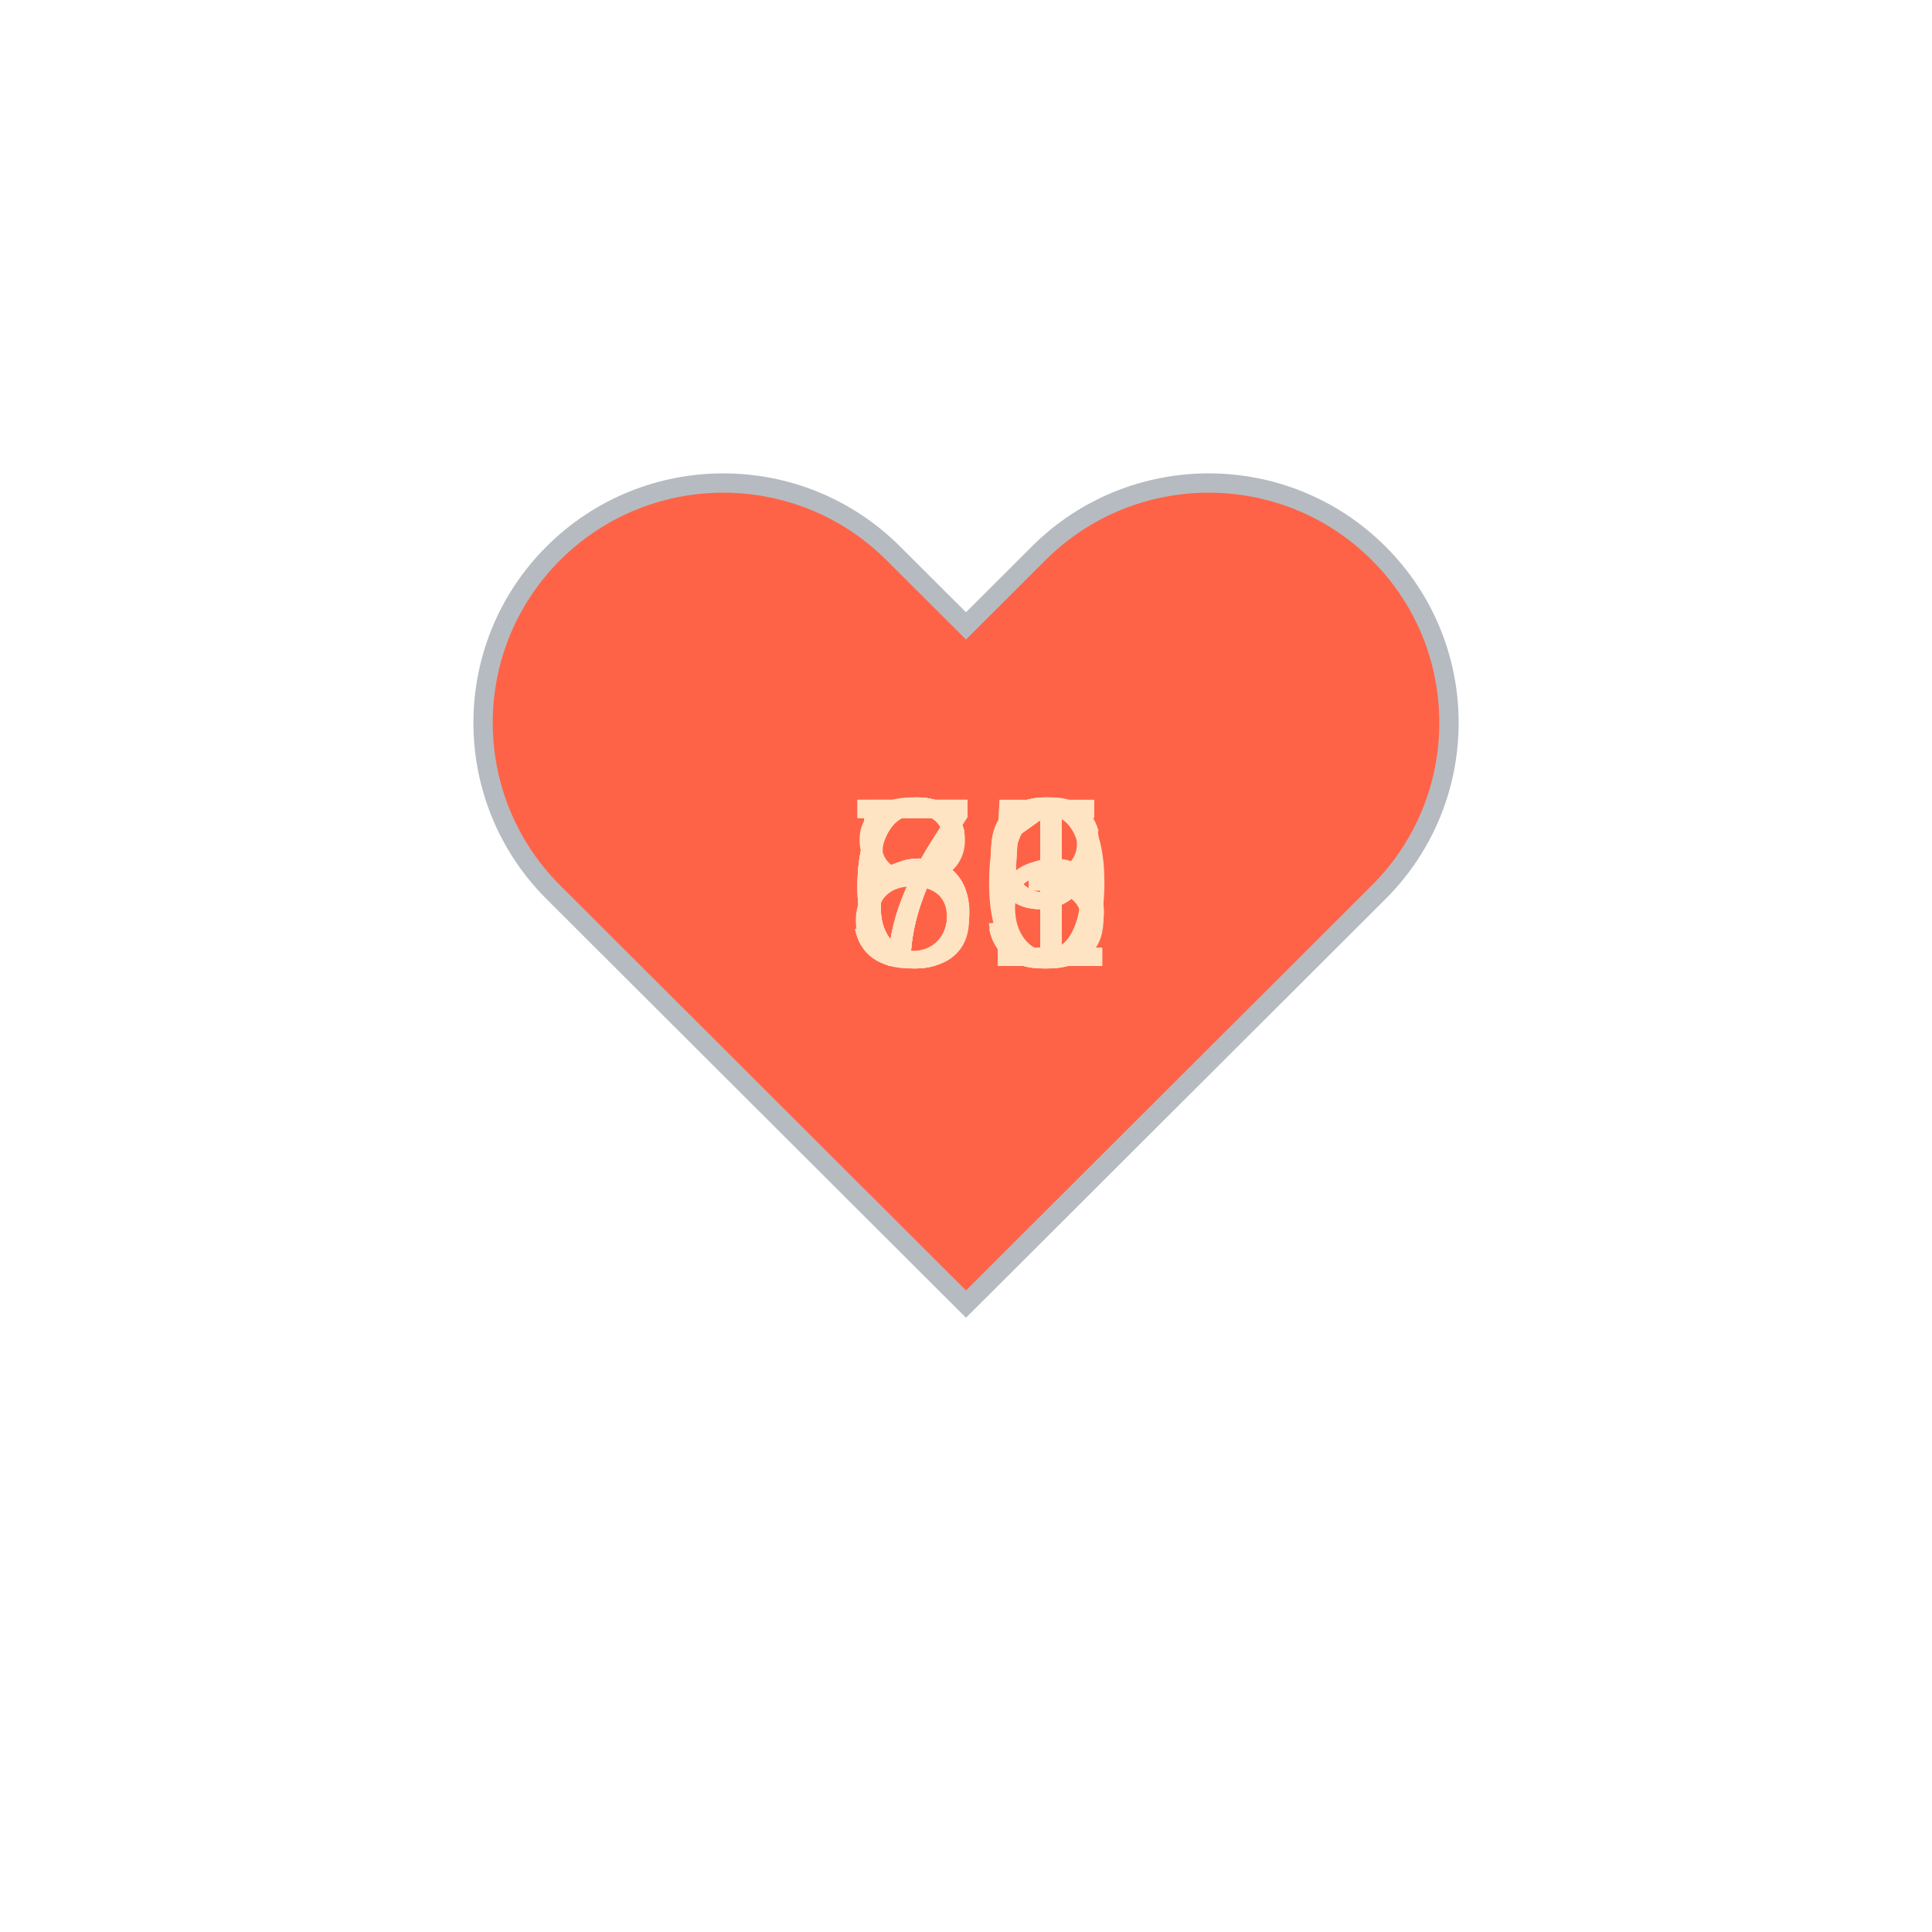
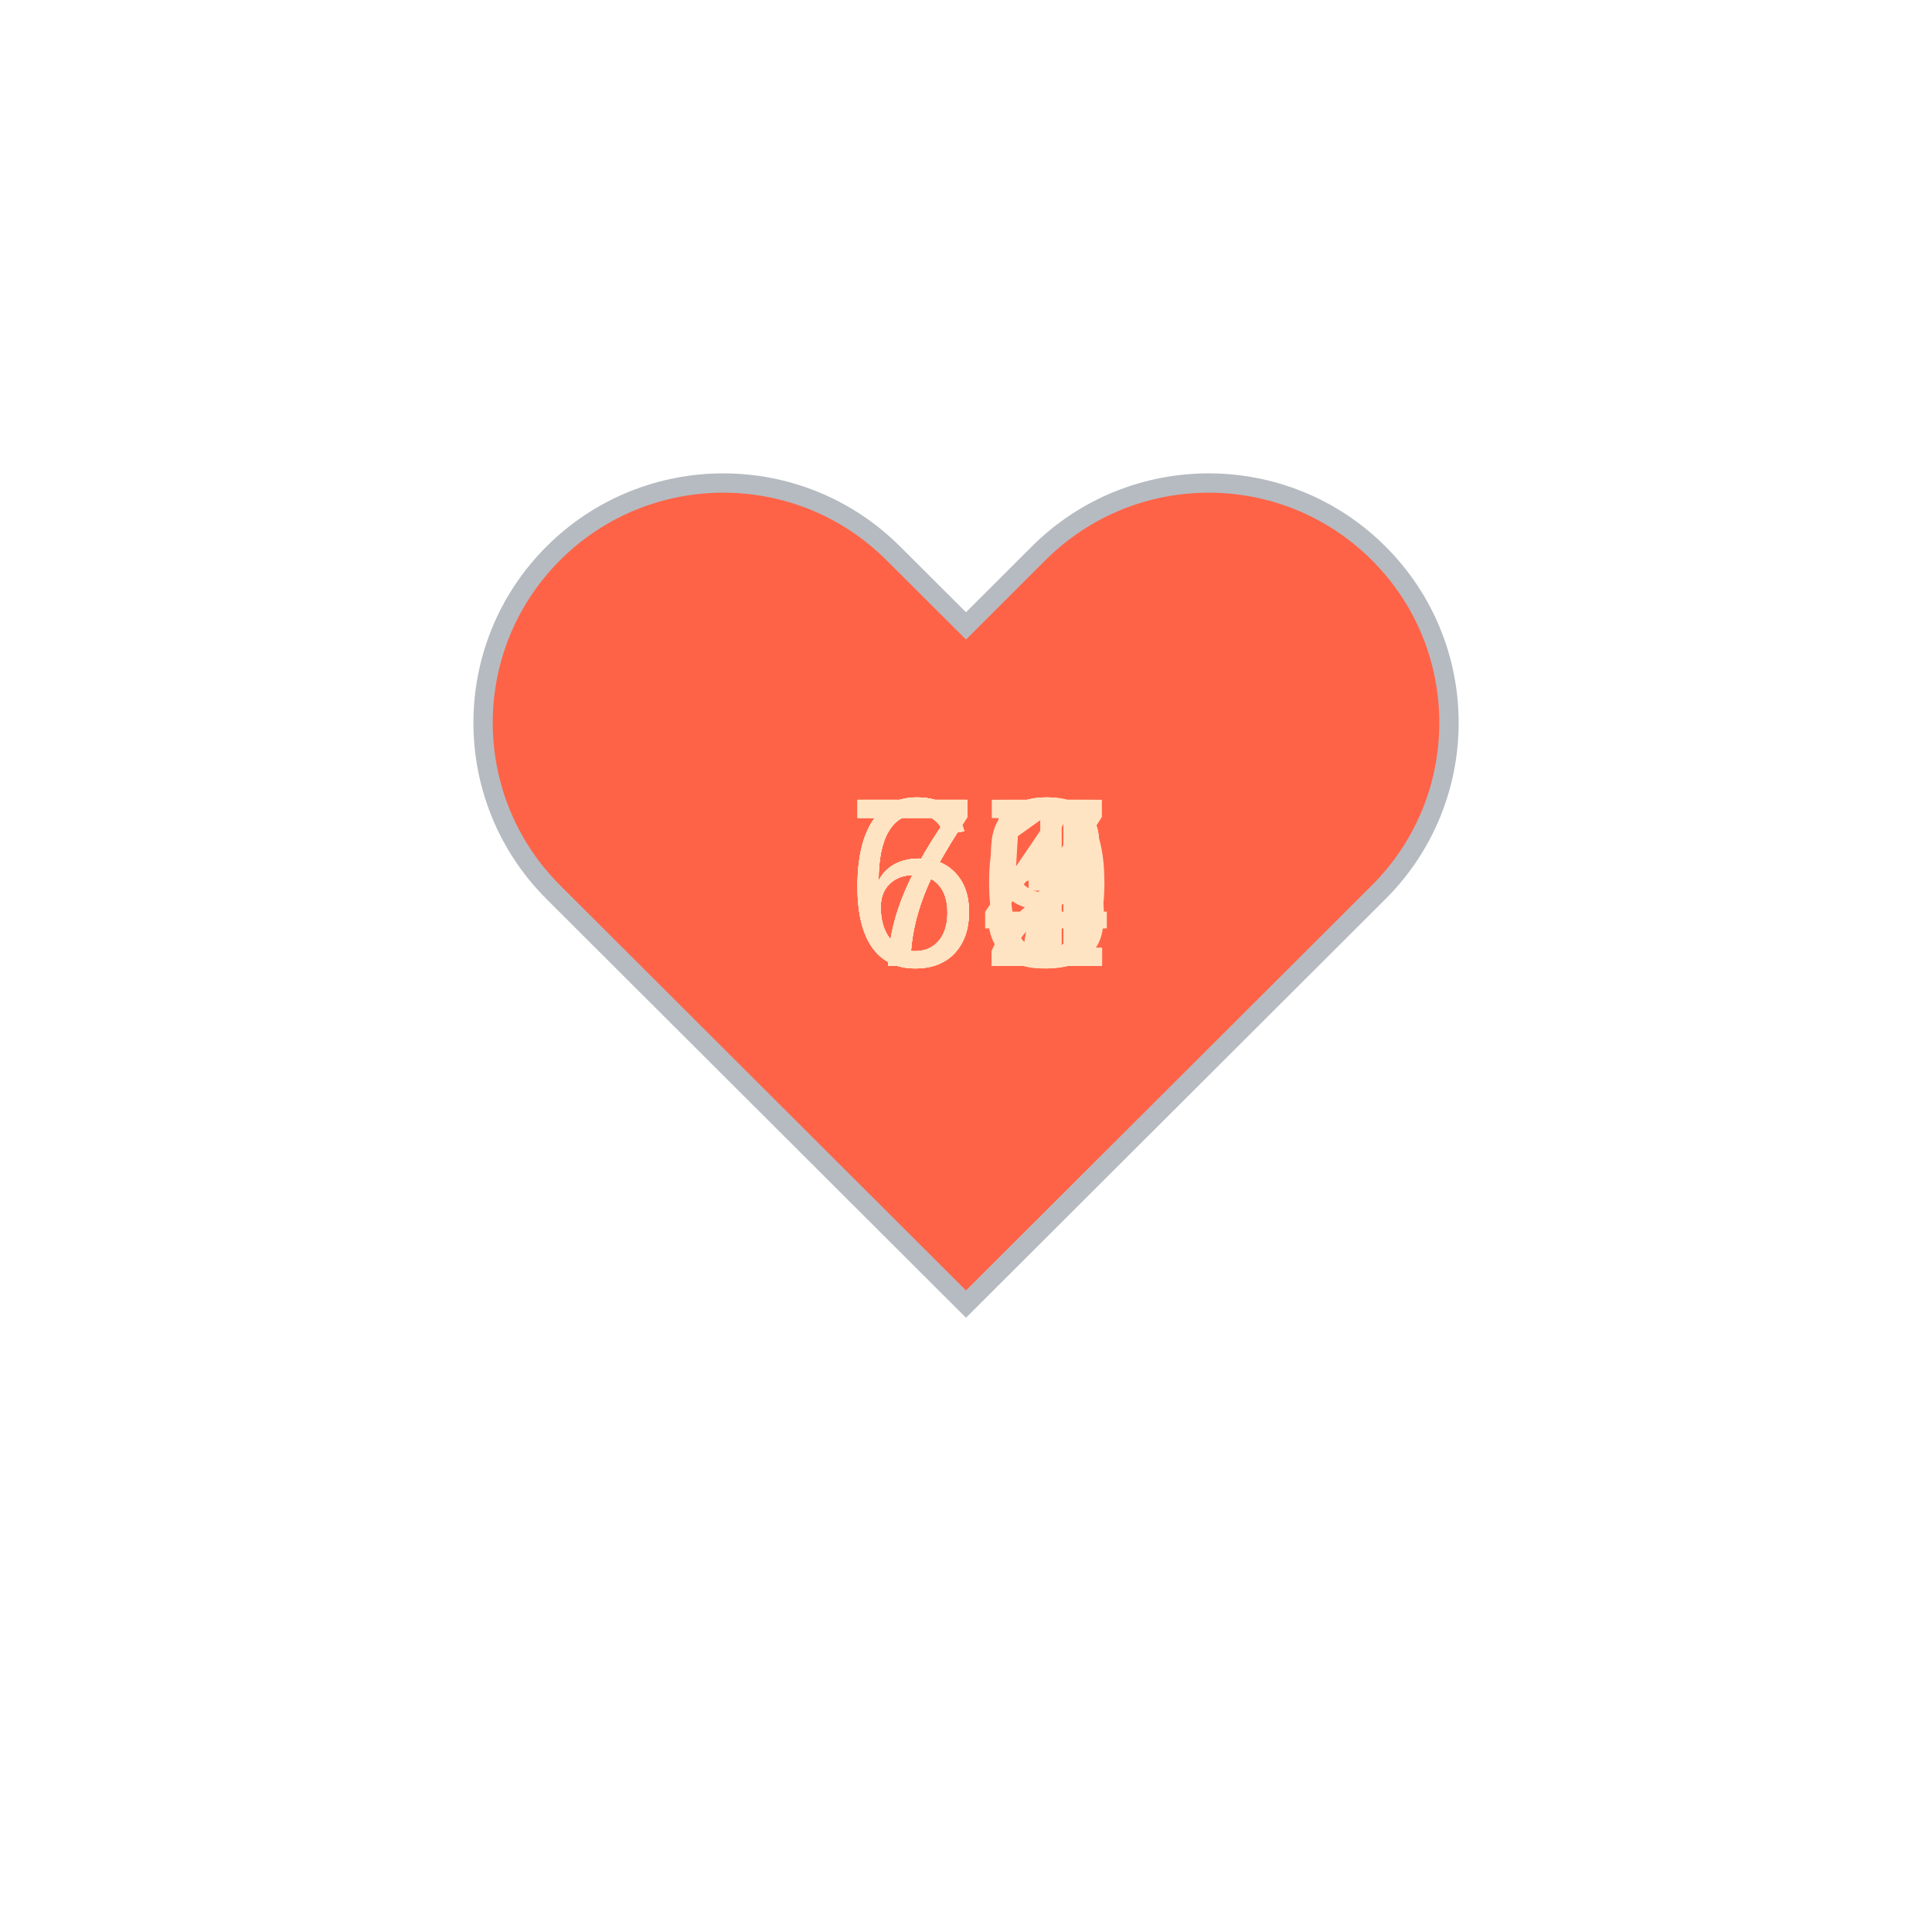
<svg xmlns="http://www.w3.org/2000/svg" baseProfile="full" height="150" version="1.1" viewBox="0,0,200,200" width="150">
  <defs />
  <g transform="translate(100 100)">
    <path d="M92.71,7.27L92.71,7.27c-9.71-9.69-25.46-9.69-35.18,0L50,14.79l-7.54-7.52C32.75-2.42,17-2.42,7.29,7.27v0 c-9.71,9.69-9.71,25.41,0,35.1L50,85l42.71-42.63C102.43,32.68,102.43,16.96,92.71,7.27z" fill="tomato" stroke="#B6BBC1" stroke-width="2" transform="translate(-50 -50)" />
    <animateTransform additive="sum" attributeName="transform" dur="1.2s" repeatCount="indefinite" type="scale" values="1; 1.5; 1.25; 1.5; 1.5; 1;" />
-     <text fill="bisque" style="font-size:25px; font-family:Arial" transform="translate(-12.5 0)">65<animate attributeName="visibility" dur="12.0s" keyTimes="0;0.1;0.2;0.3;0.4;0.5;0.6;0.7;0.8;0.9;1.0" repeatCount="indefinite" values="visible;hidden;hidden;hidden;hidden;hidden;hidden;hidden;hidden;hidden;hidden" />
+     <text fill="bisque" style="font-size:25px; font-family:Arial" transform="translate(-12.5 0)">67<animate attributeName="visibility" dur="12.0s" keyTimes="0;0.1;0.2;0.3;0.4;0.5;0.6;0.7;0.8;0.9;1.0" repeatCount="indefinite" values="visible;hidden;hidden;hidden;hidden;hidden;hidden;hidden;hidden;hidden;hidden" />
    </text>
-     <text fill="bisque" style="font-size:25px; font-family:Arial" transform="translate(-12.5 0)">61<animate attributeName="visibility" dur="12.0s" keyTimes="0;0.1;0.2;0.3;0.4;0.5;0.6;0.7;0.8;0.9;1.0" repeatCount="indefinite" values="hidden;visible;hidden;hidden;hidden;hidden;hidden;hidden;hidden;hidden;hidden" />
+     <text fill="bisque" style="font-size:25px; font-family:Arial" transform="translate(-12.5 0)">79<animate attributeName="visibility" dur="12.0s" keyTimes="0;0.1;0.2;0.3;0.4;0.5;0.6;0.7;0.8;0.9;1.0" repeatCount="indefinite" values="hidden;visible;hidden;hidden;hidden;hidden;hidden;hidden;hidden;hidden;hidden" />
    </text>
-     <text fill="bisque" style="font-size:25px; font-family:Arial" transform="translate(-12.5 0)">69<animate attributeName="visibility" dur="12.0s" keyTimes="0;0.1;0.2;0.3;0.4;0.5;0.6;0.7;0.8;0.9;1.0" repeatCount="indefinite" values="hidden;hidden;visible;hidden;hidden;hidden;hidden;hidden;hidden;hidden;hidden" />
+     <text fill="bisque" style="font-size:25px; font-family:Arial" transform="translate(-12.5 0)">63<animate attributeName="visibility" dur="12.0s" keyTimes="0;0.1;0.2;0.3;0.4;0.5;0.6;0.7;0.8;0.9;1.0" repeatCount="indefinite" values="hidden;hidden;visible;hidden;hidden;hidden;hidden;hidden;hidden;hidden;hidden" />
    </text>
-     <text fill="bisque" style="font-size:25px; font-family:Arial" transform="translate(-12.5 0)">55<animate attributeName="visibility" dur="12.0s" keyTimes="0;0.1;0.2;0.3;0.4;0.5;0.6;0.7;0.8;0.9;1.0" repeatCount="indefinite" values="hidden;hidden;hidden;visible;hidden;hidden;hidden;hidden;hidden;hidden;hidden" />
+     <text fill="bisque" style="font-size:25px; font-family:Arial" transform="translate(-12.5 0)">72<animate attributeName="visibility" dur="12.0s" keyTimes="0;0.1;0.2;0.3;0.4;0.5;0.6;0.7;0.8;0.9;1.0" repeatCount="indefinite" values="hidden;hidden;hidden;visible;hidden;hidden;hidden;hidden;hidden;hidden;hidden" />
    </text>
-     <text fill="bisque" style="font-size:25px; font-family:Arial" transform="translate(-12.5 0)">81<animate attributeName="visibility" dur="12.0s" keyTimes="0;0.1;0.2;0.3;0.4;0.5;0.6;0.7;0.8;0.9;1.0" repeatCount="indefinite" values="hidden;hidden;hidden;hidden;visible;hidden;hidden;hidden;hidden;hidden;hidden" />
+     <text fill="bisque" style="font-size:25px; font-family:Arial" transform="translate(-12.5 0)">64<animate attributeName="visibility" dur="12.0s" keyTimes="0;0.1;0.2;0.3;0.4;0.5;0.6;0.7;0.8;0.9;1.0" repeatCount="indefinite" values="hidden;hidden;hidden;hidden;visible;hidden;hidden;hidden;hidden;hidden;hidden" />
    </text>
-     <text fill="bisque" style="font-size:25px; font-family:Arial" transform="translate(-12.5 0)">70<animate attributeName="visibility" dur="12.0s" keyTimes="0;0.1;0.2;0.3;0.4;0.5;0.6;0.7;0.8;0.9;1.0" repeatCount="indefinite" values="hidden;hidden;hidden;hidden;hidden;visible;hidden;hidden;hidden;hidden;hidden" />
+     <text fill="bisque" style="font-size:25px; font-family:Arial" transform="translate(-12.5 0)">71<animate attributeName="visibility" dur="12.0s" keyTimes="0;0.1;0.2;0.3;0.4;0.5;0.6;0.7;0.8;0.9;1.0" repeatCount="indefinite" values="hidden;hidden;hidden;hidden;hidden;visible;hidden;hidden;hidden;hidden;hidden" />
    </text>
-     <text fill="bisque" style="font-size:25px; font-family:Arial" transform="translate(-12.5 0)">73<animate attributeName="visibility" dur="12.0s" keyTimes="0;0.1;0.2;0.3;0.4;0.5;0.6;0.7;0.8;0.9;1.0" repeatCount="indefinite" values="hidden;hidden;hidden;hidden;hidden;hidden;visible;hidden;hidden;hidden;hidden" />
+     <text fill="bisque" style="font-size:25px; font-family:Arial" transform="translate(-12.5 0)">65<animate attributeName="visibility" dur="12.0s" keyTimes="0;0.1;0.2;0.3;0.4;0.5;0.6;0.7;0.8;0.9;1.0" repeatCount="indefinite" values="hidden;hidden;hidden;hidden;hidden;hidden;visible;hidden;hidden;hidden;hidden" />
    </text>
-     <text fill="bisque" style="font-size:25px; font-family:Arial" transform="translate(-12.5 0)">71<animate attributeName="visibility" dur="12.0s" keyTimes="0;0.1;0.2;0.3;0.4;0.5;0.6;0.7;0.8;0.9;1.0" repeatCount="indefinite" values="hidden;hidden;hidden;hidden;hidden;hidden;hidden;visible;hidden;hidden;hidden" />
+     <text fill="bisque" style="font-size:25px; font-family:Arial" transform="translate(-12.5 0)">62<animate attributeName="visibility" dur="12.0s" keyTimes="0;0.1;0.2;0.3;0.4;0.5;0.6;0.7;0.8;0.9;1.0" repeatCount="indefinite" values="hidden;hidden;hidden;hidden;hidden;hidden;hidden;visible;hidden;hidden;hidden" />
    </text>
-     <text fill="bisque" style="font-size:25px; font-family:Arial" transform="translate(-12.5 0)">76<animate attributeName="visibility" dur="12.0s" keyTimes="0;0.1;0.2;0.3;0.4;0.5;0.6;0.7;0.8;0.9;1.0" repeatCount="indefinite" values="hidden;hidden;hidden;hidden;hidden;hidden;hidden;hidden;visible;hidden;hidden" />
+     <text fill="bisque" style="font-size:25px; font-family:Arial" transform="translate(-12.5 0)">70<animate attributeName="visibility" dur="12.0s" keyTimes="0;0.1;0.2;0.3;0.4;0.5;0.6;0.7;0.8;0.9;1.0" repeatCount="indefinite" values="hidden;hidden;hidden;hidden;hidden;hidden;hidden;hidden;visible;hidden;hidden" />
    </text>
-     <text fill="bisque" style="font-size:25px; font-family:Arial" transform="translate(-12.5 0)">69<animate attributeName="visibility" dur="12.0s" keyTimes="0;0.1;0.2;0.3;0.4;0.5;0.6;0.7;0.8;0.9;1.0" repeatCount="indefinite" values="hidden;hidden;hidden;hidden;hidden;hidden;hidden;hidden;hidden;visible;hidden" />
+     <text fill="bisque" style="font-size:25px; font-family:Arial" transform="translate(-12.5 0)">77<animate attributeName="visibility" dur="12.0s" keyTimes="0;0.1;0.2;0.3;0.4;0.5;0.6;0.7;0.8;0.9;1.0" repeatCount="indefinite" values="hidden;hidden;hidden;hidden;hidden;hidden;hidden;hidden;hidden;visible;hidden" />
    </text>
  </g>
</svg>
